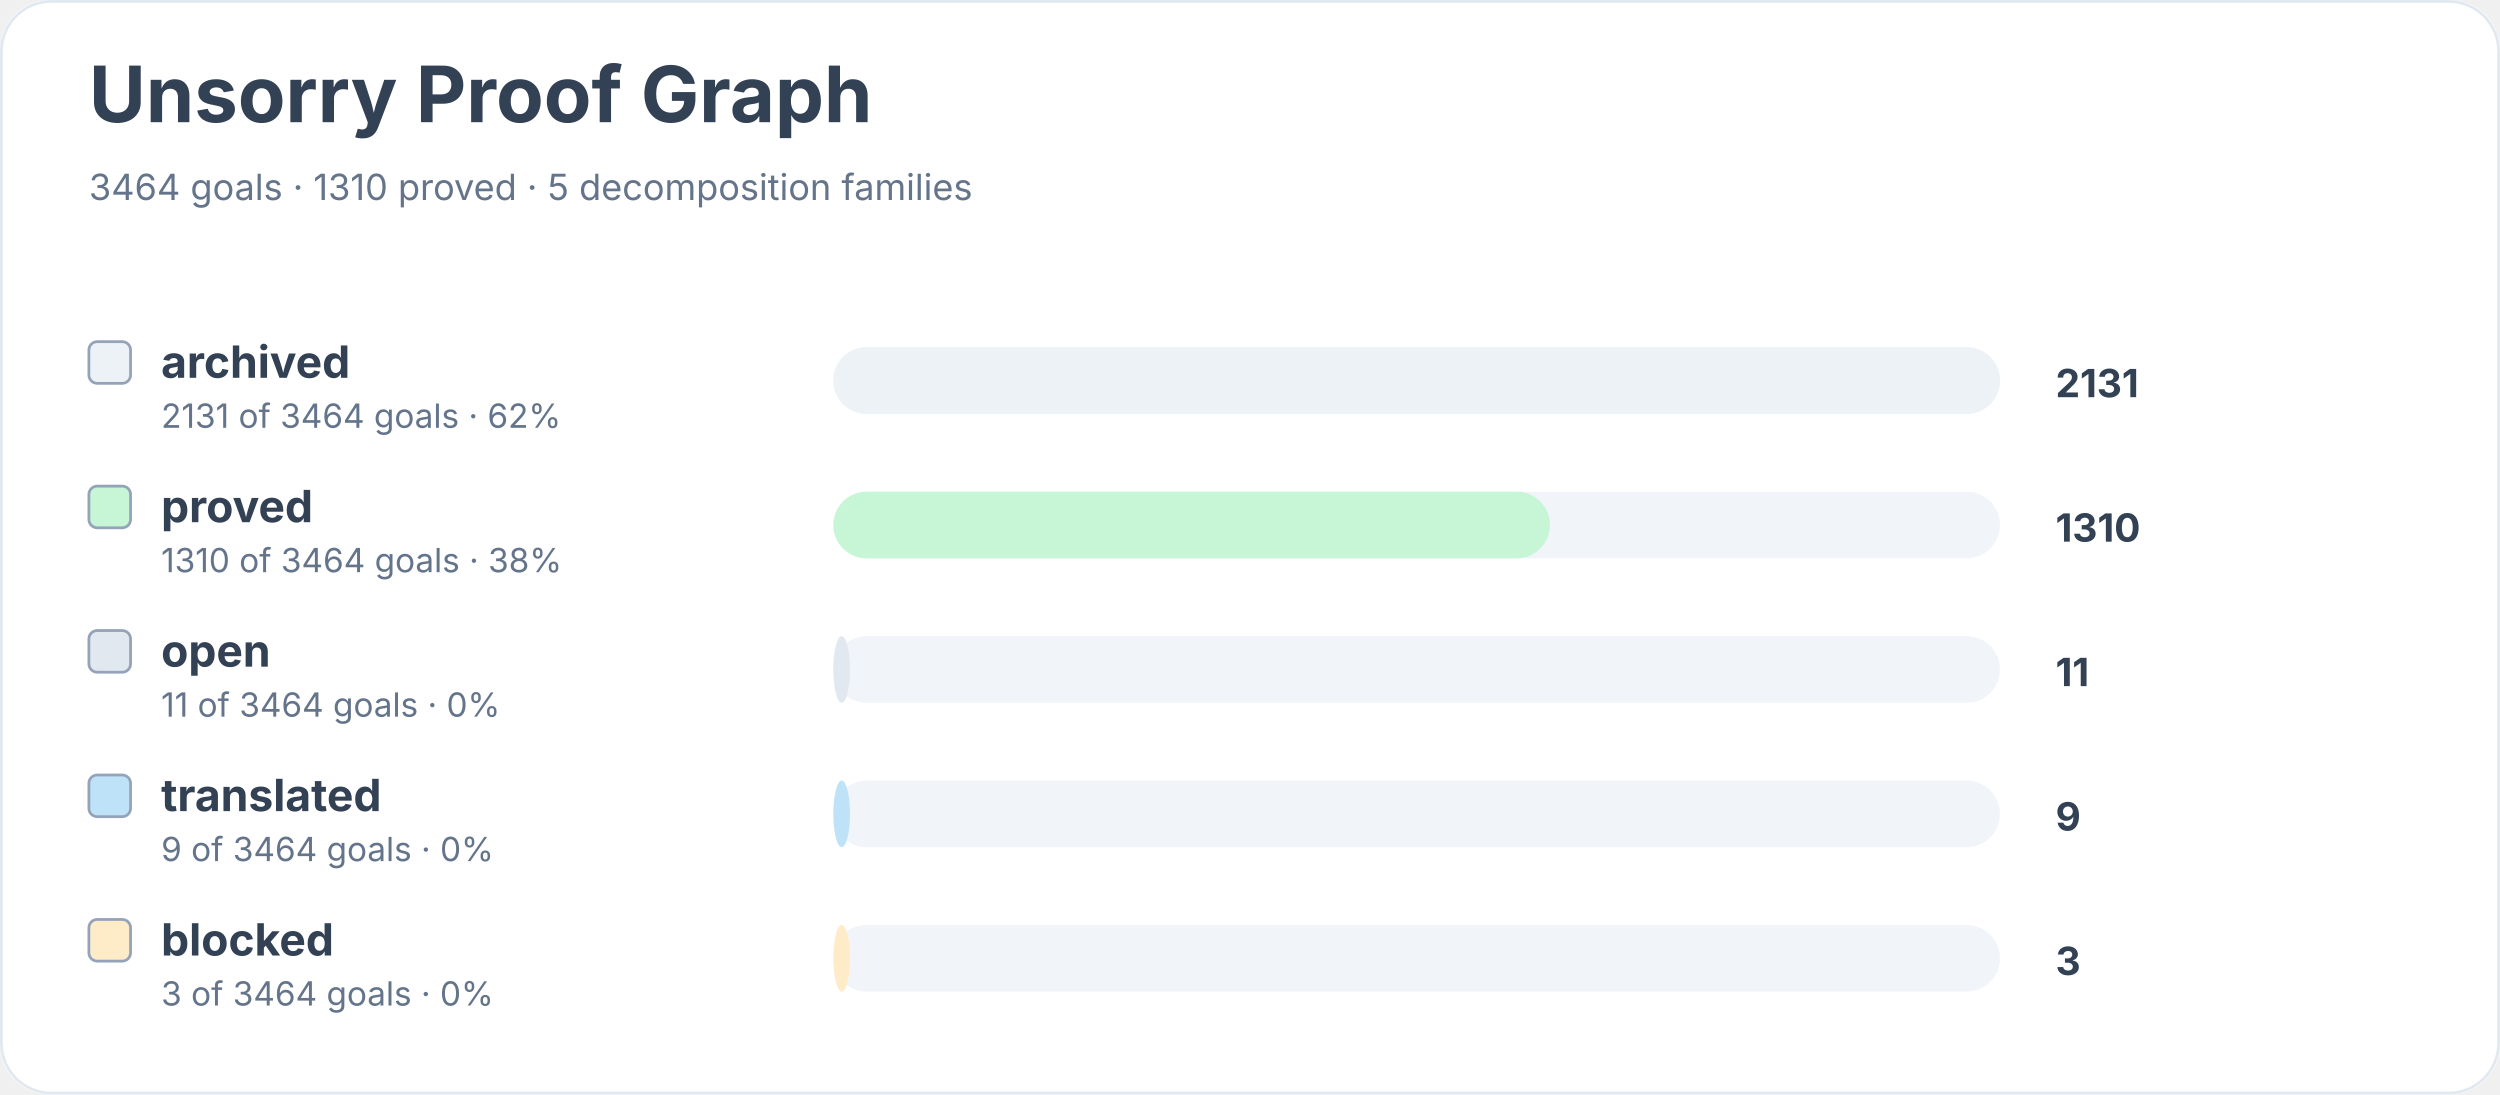
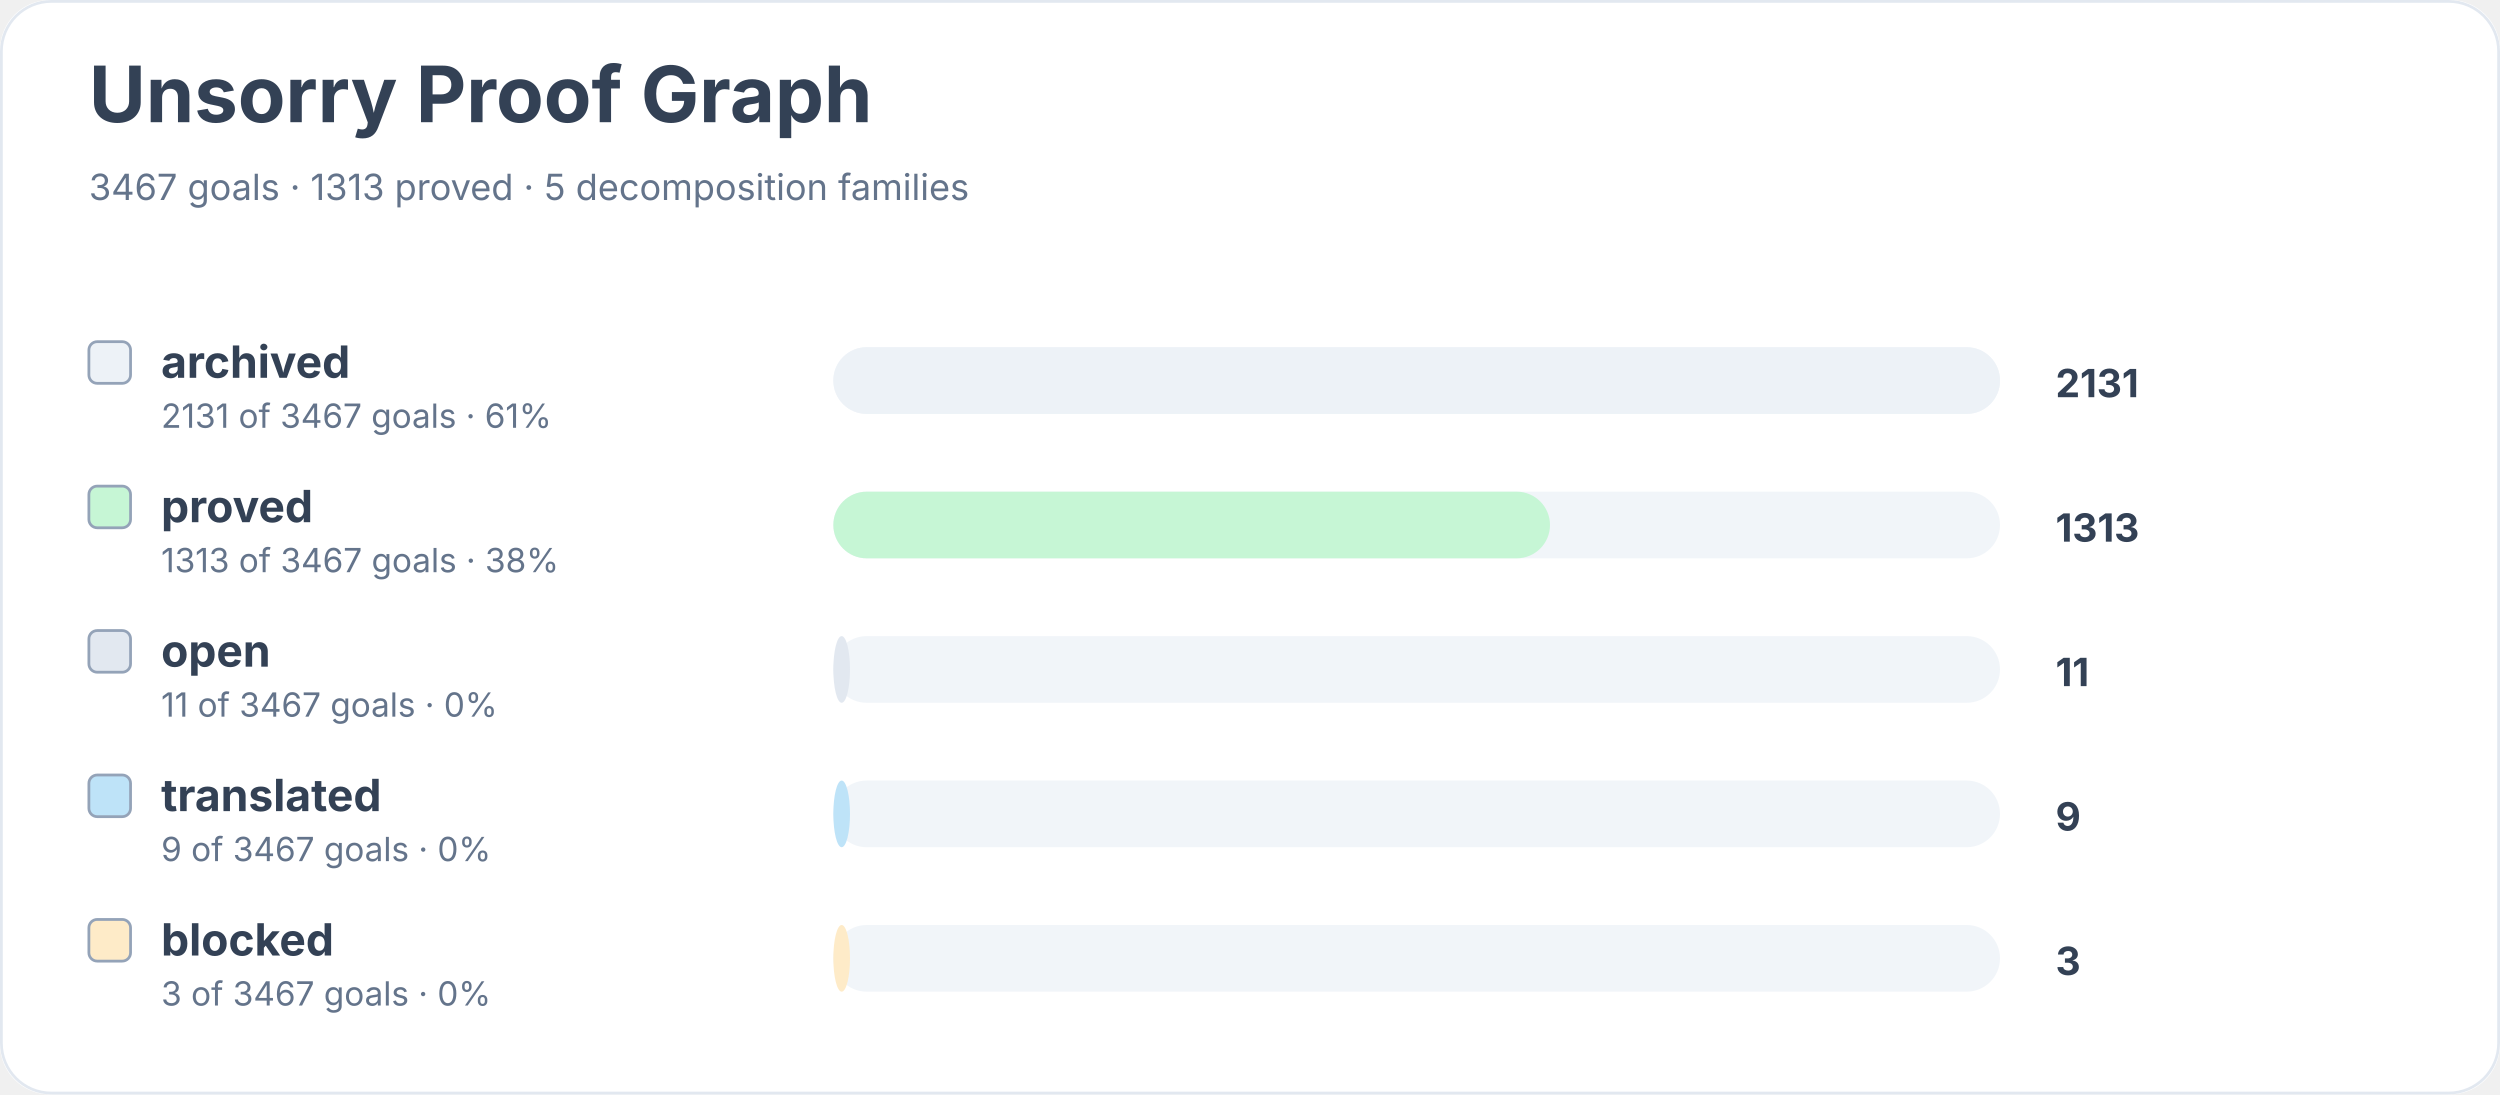
<svg xmlns="http://www.w3.org/2000/svg" width="900" height="394" viewBox="0 0 900 394" role="img" aria-labelledby="title desc">
  <rect width="900" height="100%" rx="18" fill="#ffffff" />
  <rect x="0.5" y="0.5" width="899" height="393" rx="18" fill="none" stroke="#e2e8f0" />
  <text x="32" y="44" font-family="Inter, system-ui, sans-serif" font-size="28" font-weight="700" fill="#334155">Unsorry Proof Graph</text>
-   <text x="32" y="72" font-family="Inter, system-ui, sans-serif" font-size="13" fill="#64748b">3464 goals · 1310 proved · 5 decomposition families</text>
+   <text x="32" y="72" font-family="Inter, system-ui, sans-serif" font-size="13" fill="#64748b">3467 goals · 1313 proved · 5 decomposition families</text>
  <rect x="32" y="123" width="15" height="15" rx="3" fill="#edf2f7" stroke="#94a3b8" />
  <text x="58" y="136" font-family="Inter, system-ui, sans-serif" font-size="16" font-weight="650" fill="#334155">archived</text>
-   <text x="58" y="154" font-family="Inter, system-ui, sans-serif" font-size="12" fill="#64748b">2131 of 3464 goals · 62%</text>
+   <text x="58" y="154" font-family="Inter, system-ui, sans-serif" font-size="12" fill="#64748b">2131 of 3467 goals · 61%</text>
  <rect x="300" y="125" width="420" height="24" rx="12" fill="#f1f5f9" />
  <rect x="300" y="125" width="420" height="24" rx="12" fill="#edf2f7" />
  <text x="740" y="143" font-family="Inter, system-ui, sans-serif" font-size="14" font-weight="700" fill="#334155">2131</text>
  <rect x="32" y="175" width="15" height="15" rx="3" fill="#c6f6d5" stroke="#94a3b8" />
  <text x="58" y="188" font-family="Inter, system-ui, sans-serif" font-size="16" font-weight="650" fill="#334155">proved</text>
-   <text x="58" y="206" font-family="Inter, system-ui, sans-serif" font-size="12" fill="#64748b">1310 of 3464 goals · 38%</text>
+   <text x="58" y="206" font-family="Inter, system-ui, sans-serif" font-size="12" fill="#64748b">1313 of 3467 goals · 38%</text>
  <rect x="300" y="177" width="420" height="24" rx="12" fill="#f1f5f9" />
  <rect x="300" y="177" width="258" height="24" rx="12" fill="#c6f6d5" />
-   <text x="740" y="195" font-family="Inter, system-ui, sans-serif" font-size="14" font-weight="700" fill="#334155">1310</text>
+   <text x="740" y="195" font-family="Inter, system-ui, sans-serif" font-size="14" font-weight="700" fill="#334155">1313</text>
  <rect x="32" y="227" width="15" height="15" rx="3" fill="#e2e8f0" stroke="#94a3b8" />
  <text x="58" y="240" font-family="Inter, system-ui, sans-serif" font-size="16" font-weight="650" fill="#334155">open</text>
-   <text x="58" y="258" font-family="Inter, system-ui, sans-serif" font-size="12" fill="#64748b">11 of 3464 goals · 0%</text>
+   <text x="58" y="258" font-family="Inter, system-ui, sans-serif" font-size="12" fill="#64748b">11 of 3467 goals · 0%</text>
  <rect x="300" y="229" width="420" height="24" rx="12" fill="#f1f5f9" />
  <rect x="300" y="229" width="6" height="24" rx="12" fill="#e2e8f0" />
  <text x="740" y="247" font-family="Inter, system-ui, sans-serif" font-size="14" font-weight="700" fill="#334155">11</text>
  <rect x="32" y="279" width="15" height="15" rx="3" fill="#bee3f8" stroke="#94a3b8" />
  <text x="58" y="292" font-family="Inter, system-ui, sans-serif" font-size="16" font-weight="650" fill="#334155">translated</text>
-   <text x="58" y="310" font-family="Inter, system-ui, sans-serif" font-size="12" fill="#64748b">9 of 3464 goals · 0%</text>
+   <text x="58" y="310" font-family="Inter, system-ui, sans-serif" font-size="12" fill="#64748b">9 of 3467 goals · 0%</text>
  <rect x="300" y="281" width="420" height="24" rx="12" fill="#f1f5f9" />
  <rect x="300" y="281" width="6" height="24" rx="12" fill="#bee3f8" />
  <text x="740" y="299" font-family="Inter, system-ui, sans-serif" font-size="14" font-weight="700" fill="#334155">9</text>
  <rect x="32" y="331" width="15" height="15" rx="3" fill="#feebc8" stroke="#94a3b8" />
  <text x="58" y="344" font-family="Inter, system-ui, sans-serif" font-size="16" font-weight="650" fill="#334155">blocked</text>
-   <text x="58" y="362" font-family="Inter, system-ui, sans-serif" font-size="12" fill="#64748b">3 of 3464 goals · 0%</text>
+   <text x="58" y="362" font-family="Inter, system-ui, sans-serif" font-size="12" fill="#64748b">3 of 3467 goals · 0%</text>
  <rect x="300" y="333" width="420" height="24" rx="12" fill="#f1f5f9" />
  <rect x="300" y="333" width="6" height="24" rx="12" fill="#feebc8" />
  <text x="740" y="351" font-family="Inter, system-ui, sans-serif" font-size="14" font-weight="700" fill="#334155">3</text>
</svg>
